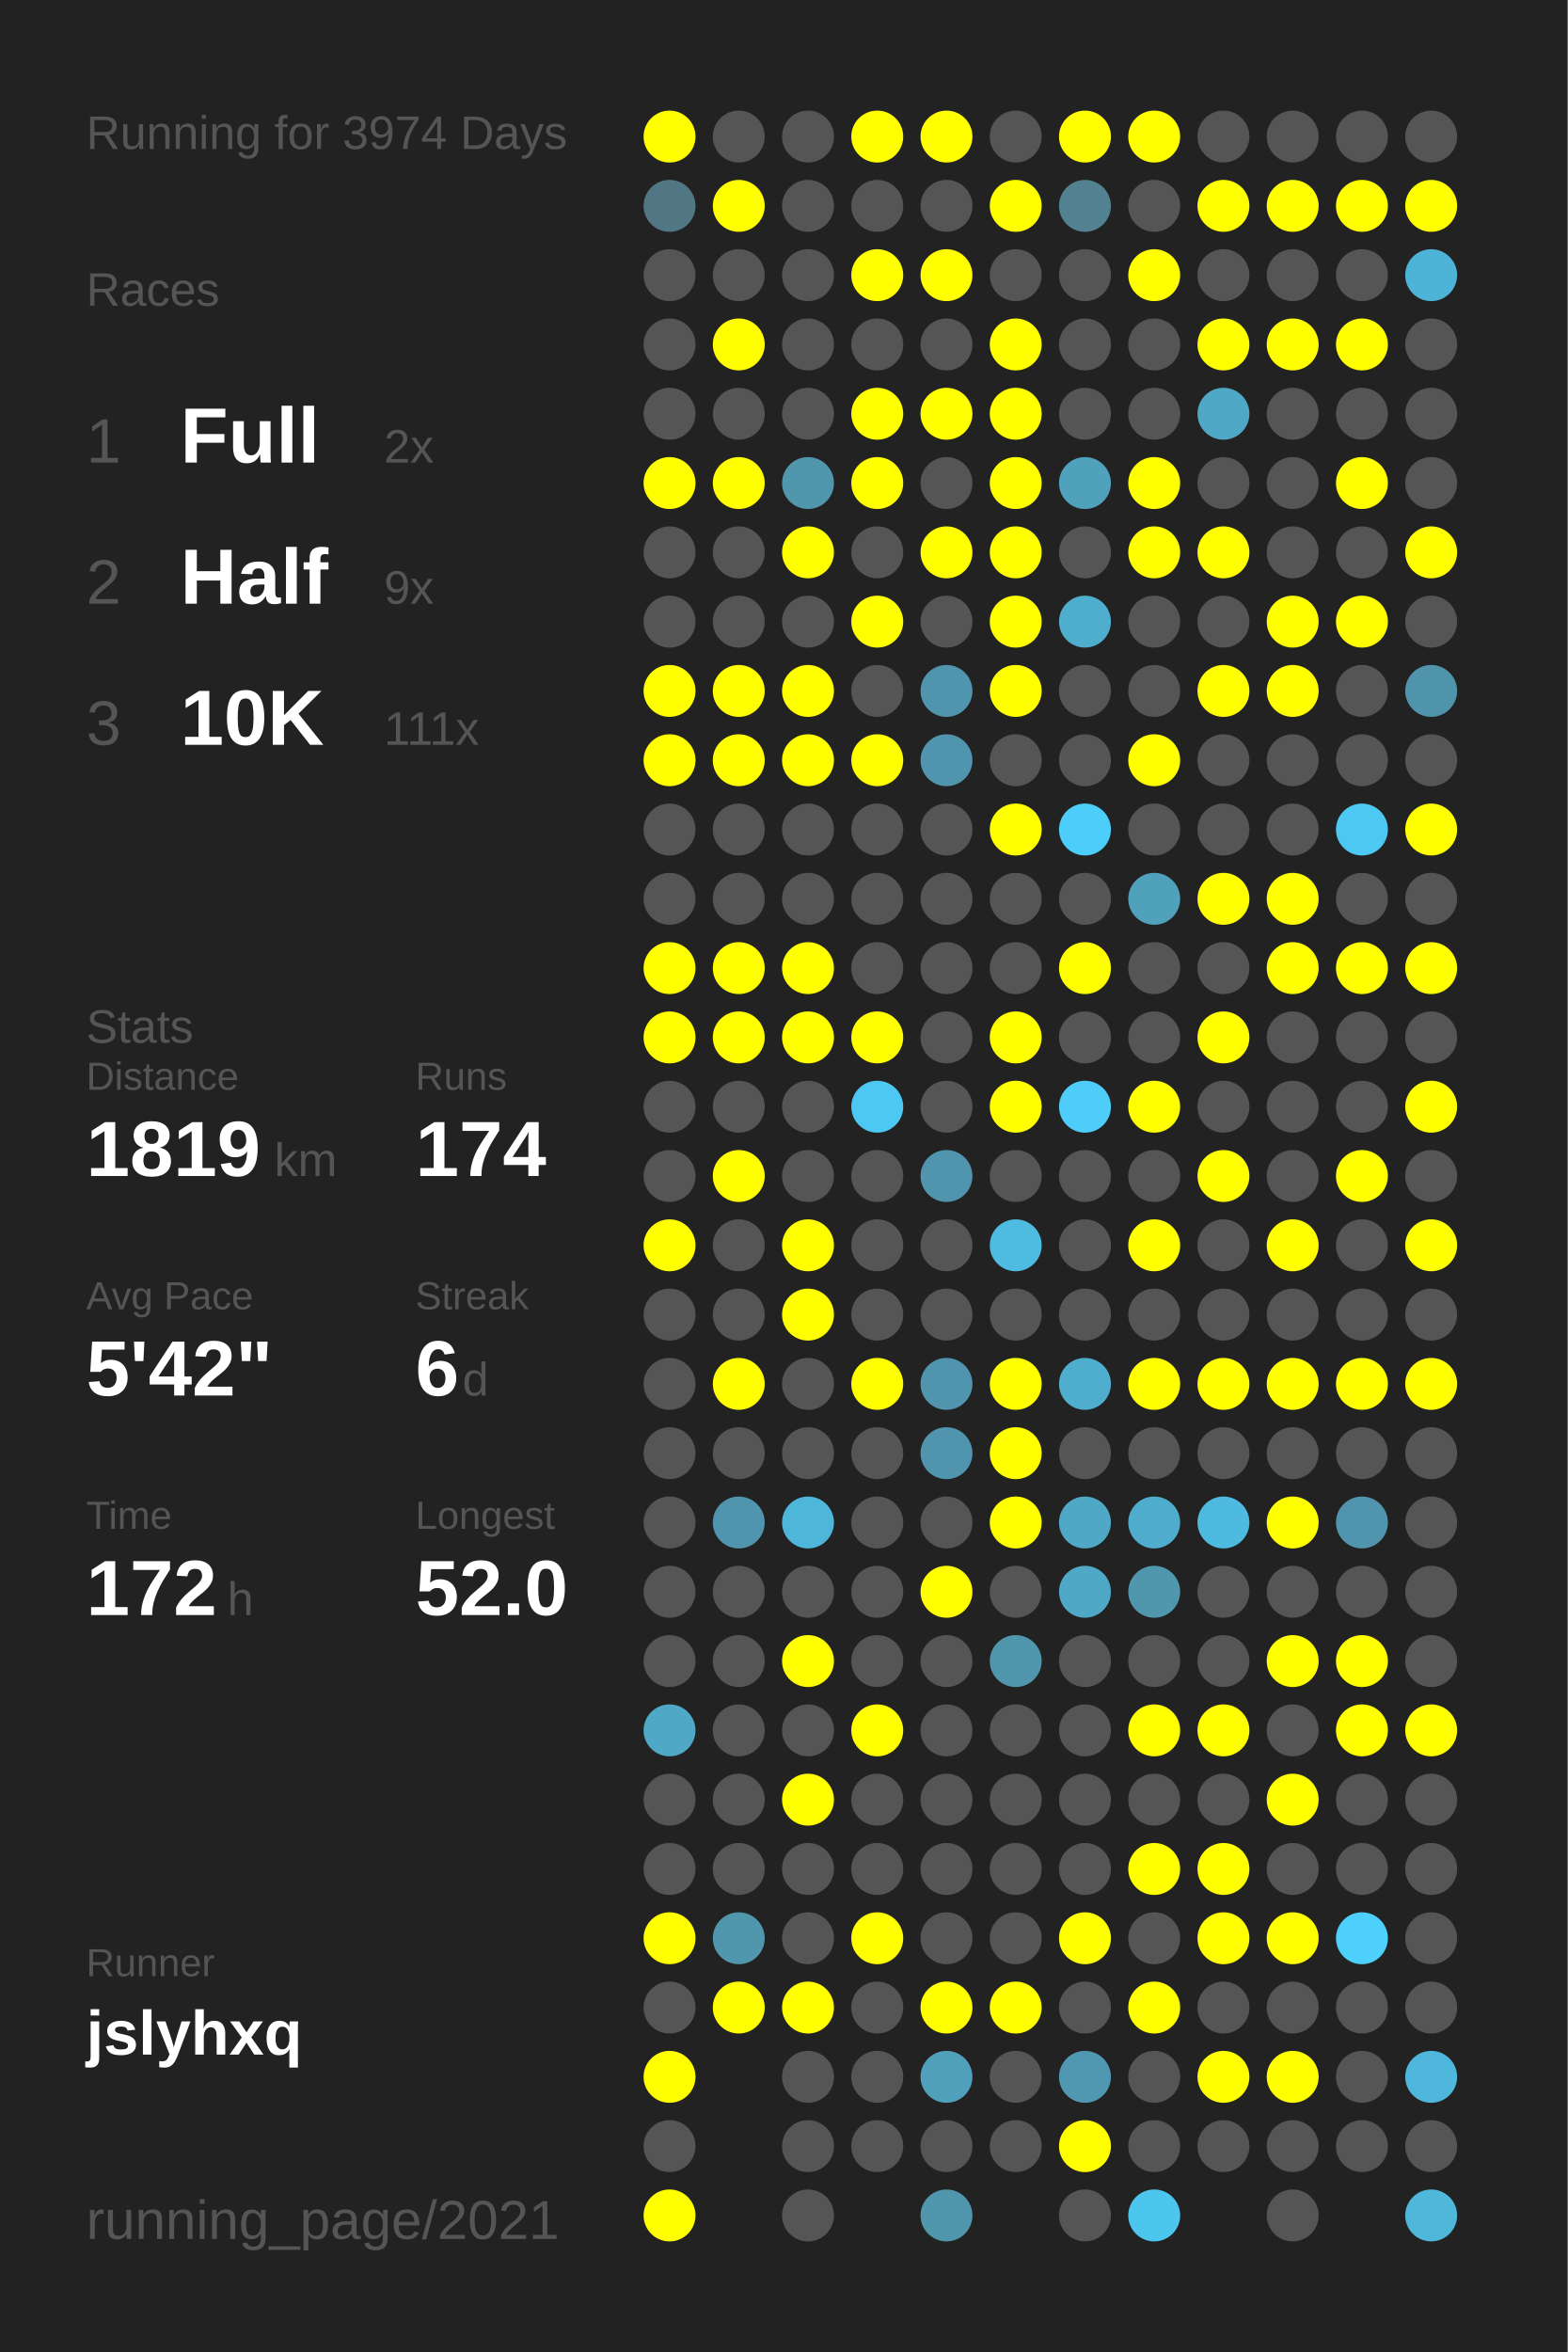
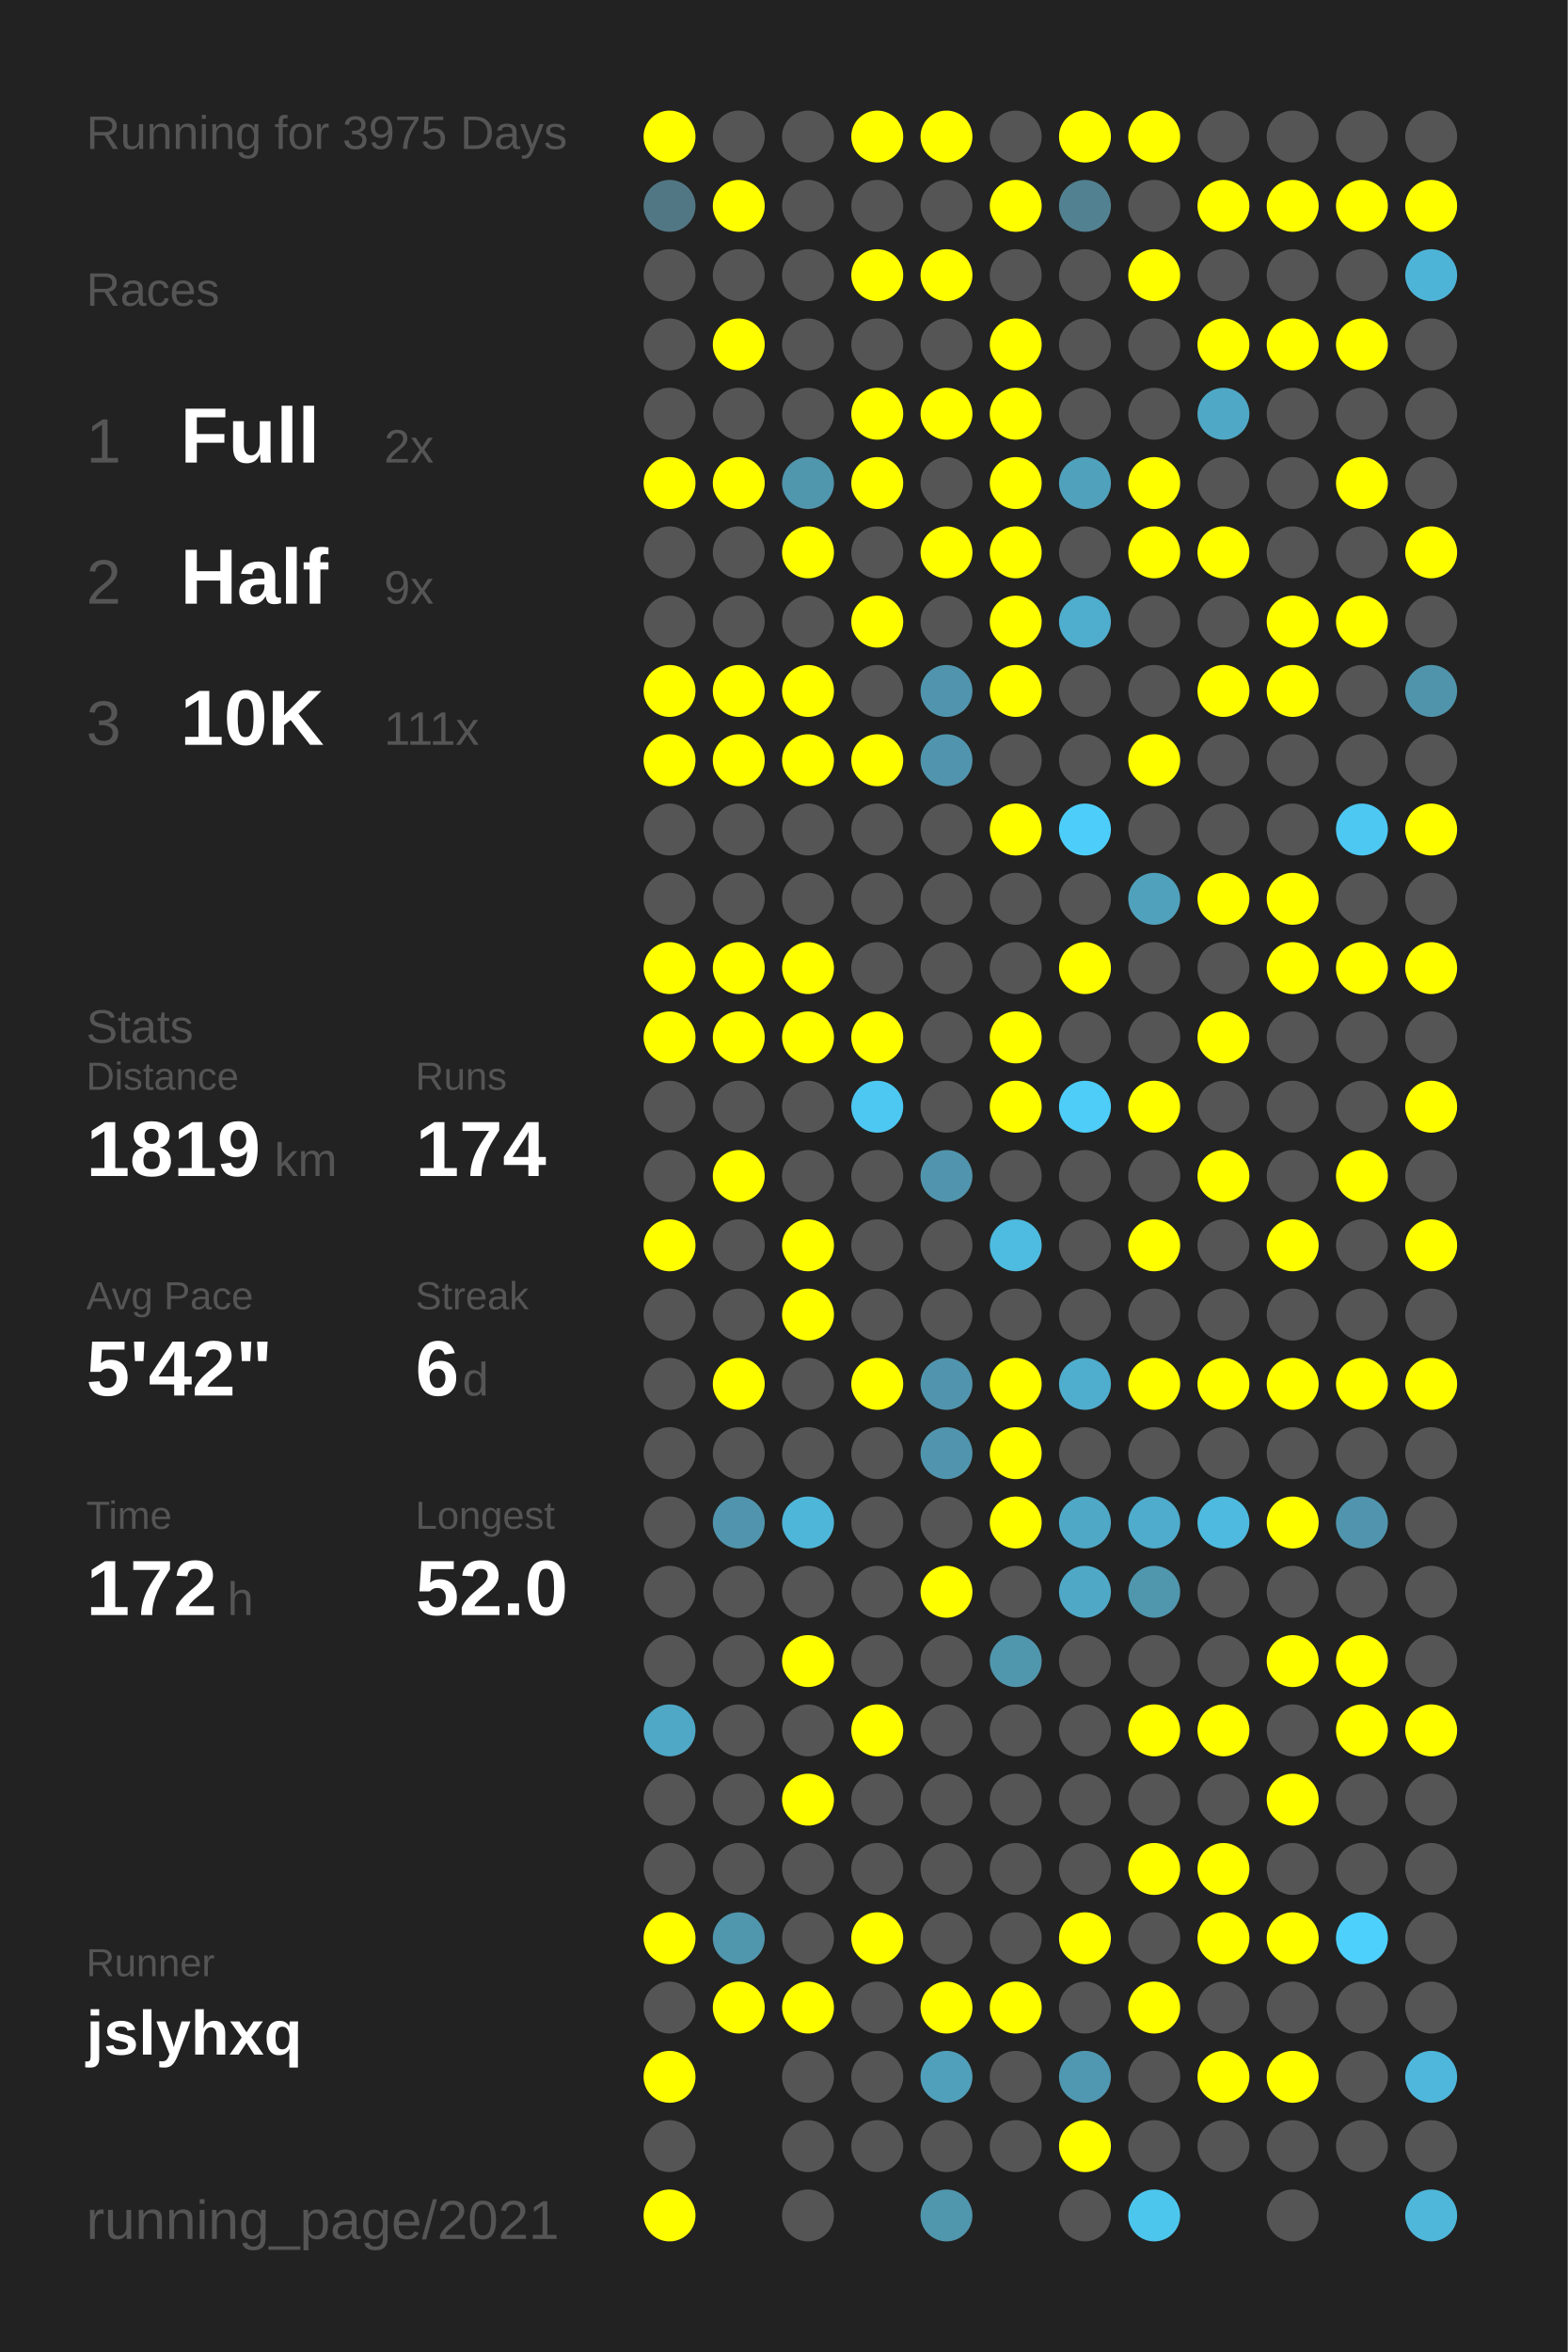
<svg xmlns="http://www.w3.org/2000/svg" baseProfile="full" height="300mm" version="1.1" viewBox="0,0,200,300" width="200mm">
  <defs />
  <rect fill="#222222" height="300" width="200" x="0" y="0" />
-   <text fill="#555555" style="font-size:6px; font-family:Arial;" x="11" y="19">Running for 3974 Days</text>
+   <text fill="#555555" style="font-size:6px; font-family:Arial;" x="11" y="19">Running for 3975 Days</text>
  <text fill="#555555" style="font-size:6px; font-family:Arial;" x="11" y="39">Races</text>
  <text fill="#555555" style="font-size:8px; font-family:Arial;" x="11" y="59">1</text>
  <text fill="#FFFFFF" style="font-size:10px; font-family:Arial; font-weight:bold;" x="23" y="59">Full</text>
  <text fill="#555555" style="font-size:6px; font-family:Arial;" x="49" y="59">2x</text>
  <text fill="#555555" style="font-size:8px; font-family:Arial;" x="11" y="77">2</text>
  <text fill="#FFFFFF" style="font-size:10px; font-family:Arial; font-weight:bold;" x="23" y="77">Half</text>
  <text fill="#555555" style="font-size:6px; font-family:Arial;" x="49" y="77">9x</text>
  <text fill="#555555" style="font-size:8px; font-family:Arial;" x="11" y="95">3</text>
  <text fill="#FFFFFF" style="font-size:10px; font-family:Arial; font-weight:bold;" x="23" y="95">10K</text>
  <text fill="#555555" style="font-size:6px; font-family:Arial;" x="49" y="95">111x</text>
  <text fill="#555555" style="font-size:6px; font-family:Arial;" x="11" y="133">Stats</text>
  <text fill="#555555" style="font-size:5px; font-family:Arial;" x="11" y="139">Distance</text>
  <text fill="#FFFFFF" style="font-size:10px; font-family:Arial; font-weight:bold;" x="11" y="150">1819</text>
  <text fill="#555555" style="font-size:6px; font-family:Arial;" x="35" y="150">km</text>
  <text fill="#555555" style="font-size:5px; font-family:Arial;" x="53" y="139">Runs</text>
  <text fill="#FFFFFF" style="font-size:10px; font-family:Arial; font-weight:bold;" x="53" y="150">174</text>
  <text fill="#555555" style="font-size:5px; font-family:Arial;" x="11" y="167">Avg Pace</text>
  <text fill="#FFFFFF" style="font-size:10px; font-family:Arial; font-weight:bold;" x="11" y="178">5'42"</text>
  <text fill="#555555" style="font-size:5px; font-family:Arial;" x="53" y="167">Streak</text>
  <text fill="#FFFFFF" style="font-size:10px; font-family:Arial; font-weight:bold;" x="53" y="178">6</text>
  <text fill="#555555" style="font-size:6px; font-family:Arial;" x="59" y="178">d</text>
  <text fill="#555555" style="font-size:5px; font-family:Arial;" x="11" y="195">Time</text>
  <text fill="#FFFFFF" style="font-size:10px; font-family:Arial; font-weight:bold;" x="11" y="206">172</text>
  <text fill="#555555" style="font-size:6px; font-family:Arial;" x="29" y="206">h</text>
  <text fill="#555555" style="font-size:5px; font-family:Arial;" x="53" y="195">Longest</text>
  <text fill="#FFFFFF" style="font-size:10px; font-family:Arial; font-weight:bold;" x="53" y="206">52.0</text>
  <text fill="#555555" style="font-size:5px; font-family:Arial;" x="11" y="252.065">Runner</text>
  <text fill="#FFFFFF" style="font-size:8px; font-family:Arial; font-weight:bold;" x="11" y="262.065">jslyhxq</text>
  <text fill="#555555" style="font-size:7px; font-family:Arial;" x="11" y="285.581">running_page/2021</text>
  <circle cx="85.417" cy="17.419" fill="#FFFF00" r="3.312" />
  <circle cx="85.417" cy="26.258" fill="#527784" r="3.312" />
  <circle cx="85.417" cy="35.097" fill="#555555" r="3.312" />
  <circle cx="85.417" cy="43.935" fill="#555555" r="3.312" />
  <circle cx="85.417" cy="52.774" fill="#555555" r="3.312" />
  <circle cx="85.417" cy="61.613" fill="#FFFF00" r="3.312" />
  <circle cx="85.417" cy="70.452" fill="#555555" r="3.312" />
  <circle cx="85.417" cy="79.29" fill="#555555" r="3.312" />
  <circle cx="85.417" cy="88.129" fill="#FFFF00" r="3.312" />
  <circle cx="85.417" cy="96.968" fill="#FFFF00" r="3.312" />
  <circle cx="85.417" cy="105.806" fill="#555555" r="3.312" />
  <circle cx="85.417" cy="114.645" fill="#555555" r="3.312" />
  <circle cx="85.417" cy="123.484" fill="#FFFF00" r="3.312" />
  <circle cx="85.417" cy="132.323" fill="#FFFF00" r="3.312" />
  <circle cx="85.417" cy="141.161" fill="#555555" r="3.312" />
  <circle cx="85.417" cy="150" fill="#555555" r="3.312" />
  <circle cx="85.417" cy="158.839" fill="#FFFF00" r="3.312" />
  <circle cx="85.417" cy="167.677" fill="#555555" r="3.312" />
  <circle cx="85.417" cy="176.516" fill="#555555" r="3.312" />
  <circle cx="85.417" cy="185.355" fill="#555555" r="3.312" />
  <circle cx="85.417" cy="194.194" fill="#555555" r="3.312" />
  <circle cx="85.417" cy="203.032" fill="#555555" r="3.312" />
  <circle cx="85.417" cy="211.871" fill="#555555" r="3.312" />
  <circle cx="85.417" cy="220.71" fill="#4fa8c6" r="3.312" />
  <circle cx="85.417" cy="229.548" fill="#555555" r="3.312" />
  <circle cx="85.417" cy="238.387" fill="#555555" r="3.312" />
  <circle cx="85.417" cy="247.226" fill="#FFFF00" r="3.312" />
  <circle cx="85.417" cy="256.065" fill="#555555" r="3.312" />
  <circle cx="85.417" cy="264.903" fill="#FFFF00" r="3.312" />
  <circle cx="85.417" cy="273.742" fill="#555555" r="3.312" />
  <circle cx="85.417" cy="282.581" fill="#FFFF00" r="3.312" />
  <circle cx="94.25" cy="17.419" fill="#555555" r="3.312" />
  <circle cx="94.25" cy="26.258" fill="#FFFF00" r="3.312" />
  <circle cx="94.25" cy="35.097" fill="#555555" r="3.312" />
  <circle cx="94.25" cy="43.935" fill="#FFFF00" r="3.312" />
  <circle cx="94.25" cy="52.774" fill="#555555" r="3.312" />
  <circle cx="94.25" cy="61.613" fill="#FFFF00" r="3.312" />
  <circle cx="94.25" cy="70.452" fill="#555555" r="3.312" />
  <circle cx="94.25" cy="79.29" fill="#555555" r="3.312" />
  <circle cx="94.25" cy="88.129" fill="#FFFF00" r="3.312" />
  <circle cx="94.25" cy="96.968" fill="#FFFF00" r="3.312" />
  <circle cx="94.25" cy="105.806" fill="#555555" r="3.312" />
  <circle cx="94.25" cy="114.645" fill="#555555" r="3.312" />
  <circle cx="94.25" cy="123.484" fill="#FFFF00" r="3.312" />
  <circle cx="94.25" cy="132.323" fill="#FFFF00" r="3.312" />
  <circle cx="94.25" cy="141.161" fill="#555555" r="3.312" />
  <circle cx="94.25" cy="150" fill="#FFFF00" r="3.312" />
  <circle cx="94.25" cy="158.839" fill="#555555" r="3.312" />
  <circle cx="94.25" cy="167.677" fill="#555555" r="3.312" />
  <circle cx="94.25" cy="176.516" fill="#FFFF00" r="3.312" />
  <circle cx="94.25" cy="185.355" fill="#555555" r="3.312" />
  <circle cx="94.25" cy="194.194" fill="#5095ad" r="3.312" />
  <circle cx="94.25" cy="203.032" fill="#555555" r="3.312" />
  <circle cx="94.25" cy="211.871" fill="#555555" r="3.312" />
  <circle cx="94.25" cy="220.71" fill="#555555" r="3.312" />
  <circle cx="94.25" cy="229.548" fill="#555555" r="3.312" />
  <circle cx="94.25" cy="238.387" fill="#555555" r="3.312" />
  <circle cx="94.25" cy="247.226" fill="#5096ad" r="3.312" />
  <circle cx="94.25" cy="256.065" fill="#FFFF00" r="3.312" />
  <circle cx="103.083" cy="17.419" fill="#555555" r="3.312" />
  <circle cx="103.083" cy="26.258" fill="#555555" r="3.312" />
  <circle cx="103.083" cy="35.097" fill="#555555" r="3.312" />
  <circle cx="103.083" cy="43.935" fill="#555555" r="3.312" />
  <circle cx="103.083" cy="52.774" fill="#555555" r="3.312" />
  <circle cx="103.083" cy="61.613" fill="#5096ad" r="3.312" />
  <circle cx="103.083" cy="70.452" fill="#FFFF00" r="3.312" />
  <circle cx="103.083" cy="79.29" fill="#555555" r="3.312" />
  <circle cx="103.083" cy="88.129" fill="#FFFF00" r="3.312" />
  <circle cx="103.083" cy="96.968" fill="#FFFF00" r="3.312" />
  <circle cx="103.083" cy="105.806" fill="#555555" r="3.312" />
  <circle cx="103.083" cy="114.645" fill="#555555" r="3.312" />
  <circle cx="103.083" cy="123.484" fill="#FFFF00" r="3.312" />
  <circle cx="103.083" cy="132.323" fill="#FFFF00" r="3.312" />
  <circle cx="103.083" cy="141.161" fill="#555555" r="3.312" />
  <circle cx="103.083" cy="150" fill="#555555" r="3.312" />
  <circle cx="103.083" cy="158.839" fill="#FFFF00" r="3.312" />
  <circle cx="103.083" cy="167.677" fill="#FFFF00" r="3.312" />
  <circle cx="103.083" cy="176.516" fill="#555555" r="3.312" />
  <circle cx="103.083" cy="185.355" fill="#555555" r="3.312" />
  <circle cx="103.083" cy="194.194" fill="#4eb6d9" r="3.312" />
  <circle cx="103.083" cy="203.032" fill="#555555" r="3.312" />
  <circle cx="103.083" cy="211.871" fill="#FFFF00" r="3.312" />
  <circle cx="103.083" cy="220.71" fill="#555555" r="3.312" />
  <circle cx="103.083" cy="229.548" fill="#FFFF00" r="3.312" />
  <circle cx="103.083" cy="238.387" fill="#555555" r="3.312" />
  <circle cx="103.083" cy="247.226" fill="#555555" r="3.312" />
  <circle cx="103.083" cy="256.065" fill="#FFFF00" r="3.312" />
  <circle cx="103.083" cy="264.903" fill="#555555" r="3.312" />
  <circle cx="103.083" cy="273.742" fill="#555555" r="3.312" />
  <circle cx="103.083" cy="282.581" fill="#555555" r="3.312" />
  <circle cx="111.917" cy="17.419" fill="#FFFF00" r="3.312" />
  <circle cx="111.917" cy="26.258" fill="#555555" r="3.312" />
  <circle cx="111.917" cy="35.097" fill="#FFFF00" r="3.312" />
  <circle cx="111.917" cy="43.935" fill="#555555" r="3.312" />
  <circle cx="111.917" cy="52.774" fill="#FFFF00" r="3.312" />
  <circle cx="111.917" cy="61.613" fill="#FFFF00" r="3.312" />
  <circle cx="111.917" cy="70.452" fill="#555555" r="3.312" />
  <circle cx="111.917" cy="79.29" fill="#FFFF00" r="3.312" />
  <circle cx="111.917" cy="88.129" fill="#555555" r="3.312" />
  <circle cx="111.917" cy="96.968" fill="#FFFF00" r="3.312" />
  <circle cx="111.917" cy="105.806" fill="#555555" r="3.312" />
  <circle cx="111.917" cy="114.645" fill="#555555" r="3.312" />
  <circle cx="111.917" cy="123.484" fill="#555555" r="3.312" />
  <circle cx="111.917" cy="132.323" fill="#FFFF00" r="3.312" />
  <circle cx="111.917" cy="141.161" fill="#4dc8f2" r="3.312" />
  <circle cx="111.917" cy="150" fill="#555555" r="3.312" />
  <circle cx="111.917" cy="158.839" fill="#555555" r="3.312" />
  <circle cx="111.917" cy="167.677" fill="#555555" r="3.312" />
  <circle cx="111.917" cy="176.516" fill="#FFFF00" r="3.312" />
  <circle cx="111.917" cy="185.355" fill="#555555" r="3.312" />
  <circle cx="111.917" cy="194.194" fill="#555555" r="3.312" />
  <circle cx="111.917" cy="203.032" fill="#555555" r="3.312" />
  <circle cx="111.917" cy="211.871" fill="#555555" r="3.312" />
  <circle cx="111.917" cy="220.71" fill="#FFFF00" r="3.312" />
  <circle cx="111.917" cy="229.548" fill="#555555" r="3.312" />
  <circle cx="111.917" cy="238.387" fill="#555555" r="3.312" />
  <circle cx="111.917" cy="247.226" fill="#FFFF00" r="3.312" />
  <circle cx="111.917" cy="256.065" fill="#555555" r="3.312" />
  <circle cx="111.917" cy="264.903" fill="#555555" r="3.312" />
  <circle cx="111.917" cy="273.742" fill="#555555" r="3.312" />
  <circle cx="120.75" cy="17.419" fill="#FFFF00" r="3.312" />
  <circle cx="120.75" cy="26.258" fill="#555555" r="3.312" />
  <circle cx="120.75" cy="35.097" fill="#FFFF00" r="3.312" />
  <circle cx="120.75" cy="43.935" fill="#555555" r="3.312" />
  <circle cx="120.75" cy="52.774" fill="#FFFF00" r="3.312" />
  <circle cx="120.75" cy="61.613" fill="#555555" r="3.312" />
  <circle cx="120.75" cy="70.452" fill="#FFFF00" r="3.312" />
  <circle cx="120.75" cy="79.29" fill="#555555" r="3.312" />
  <circle cx="120.75" cy="88.129" fill="#5095ad" r="3.312" />
  <circle cx="120.75" cy="96.968" fill="#5095ad" r="3.312" />
  <circle cx="120.75" cy="105.806" fill="#555555" r="3.312" />
  <circle cx="120.75" cy="114.645" fill="#555555" r="3.312" />
  <circle cx="120.75" cy="123.484" fill="#555555" r="3.312" />
  <circle cx="120.75" cy="132.323" fill="#555555" r="3.312" />
  <circle cx="120.75" cy="141.161" fill="#555555" r="3.312" />
  <circle cx="120.75" cy="150" fill="#5095ad" r="3.312" />
  <circle cx="120.75" cy="158.839" fill="#555555" r="3.312" />
  <circle cx="120.75" cy="167.677" fill="#555555" r="3.312" />
  <circle cx="120.75" cy="176.516" fill="#5095ad" r="3.312" />
  <circle cx="120.75" cy="185.355" fill="#5095ad" r="3.312" />
  <circle cx="120.75" cy="194.194" fill="#555555" r="3.312" />
  <circle cx="120.75" cy="203.032" fill="#FFFF00" r="3.312" />
  <circle cx="120.75" cy="211.871" fill="#555555" r="3.312" />
  <circle cx="120.75" cy="220.71" fill="#555555" r="3.312" />
  <circle cx="120.75" cy="229.548" fill="#555555" r="3.312" />
  <circle cx="120.75" cy="238.387" fill="#555555" r="3.312" />
  <circle cx="120.75" cy="247.226" fill="#555555" r="3.312" />
  <circle cx="120.75" cy="256.065" fill="#FFFF00" r="3.312" />
  <circle cx="120.75" cy="264.903" fill="#50a0bb" r="3.312" />
  <circle cx="120.75" cy="273.742" fill="#555555" r="3.312" />
  <circle cx="120.75" cy="282.581" fill="#5096ad" r="3.312" />
  <circle cx="129.583" cy="17.419" fill="#555555" r="3.312" />
  <circle cx="129.583" cy="26.258" fill="#FFFF00" r="3.312" />
  <circle cx="129.583" cy="35.097" fill="#555555" r="3.312" />
  <circle cx="129.583" cy="43.935" fill="#FFFF00" r="3.312" />
  <circle cx="129.583" cy="52.774" fill="#FFFF00" r="3.312" />
  <circle cx="129.583" cy="61.613" fill="#FFFF00" r="3.312" />
  <circle cx="129.583" cy="70.452" fill="#FFFF00" r="3.312" />
  <circle cx="129.583" cy="79.29" fill="#FFFF00" r="3.312" />
  <circle cx="129.583" cy="88.129" fill="#FFFF00" r="3.312" />
  <circle cx="129.583" cy="96.968" fill="#555555" r="3.312" />
  <circle cx="129.583" cy="105.806" fill="#FFFF00" r="3.312" />
  <circle cx="129.583" cy="114.645" fill="#555555" r="3.312" />
  <circle cx="129.583" cy="123.484" fill="#555555" r="3.312" />
  <circle cx="129.583" cy="132.323" fill="#FFFF00" r="3.312" />
  <circle cx="129.583" cy="141.161" fill="#FFFF00" r="3.312" />
  <circle cx="129.583" cy="150" fill="#555555" r="3.312" />
  <circle cx="129.583" cy="158.839" fill="#4ebbe0" r="3.312" />
  <circle cx="129.583" cy="167.677" fill="#555555" r="3.312" />
  <circle cx="129.583" cy="176.516" fill="#FFFF00" r="3.312" />
  <circle cx="129.583" cy="185.355" fill="#FFFF00" r="3.312" />
  <circle cx="129.583" cy="194.194" fill="#FFFF00" r="3.312" />
  <circle cx="129.583" cy="203.032" fill="#555555" r="3.312" />
  <circle cx="129.583" cy="211.871" fill="#5096ad" r="3.312" />
  <circle cx="129.583" cy="220.71" fill="#555555" r="3.312" />
  <circle cx="129.583" cy="229.548" fill="#555555" r="3.312" />
  <circle cx="129.583" cy="238.387" fill="#555555" r="3.312" />
  <circle cx="129.583" cy="247.226" fill="#555555" r="3.312" />
  <circle cx="129.583" cy="256.065" fill="#FFFF00" r="3.312" />
  <circle cx="129.583" cy="264.903" fill="#555555" r="3.312" />
  <circle cx="129.583" cy="273.742" fill="#555555" r="3.312" />
  <circle cx="138.417" cy="17.419" fill="#FFFF00" r="3.312" />
  <circle cx="138.417" cy="26.258" fill="#528191" r="3.312" />
  <circle cx="138.417" cy="35.097" fill="#555555" r="3.312" />
  <circle cx="138.417" cy="43.935" fill="#555555" r="3.312" />
  <circle cx="138.417" cy="52.774" fill="#555555" r="3.312" />
  <circle cx="138.417" cy="61.613" fill="#50a1bc" r="3.312" />
  <circle cx="138.417" cy="70.452" fill="#555555" r="3.312" />
  <circle cx="138.417" cy="79.29" fill="#4fadcd" r="3.312" />
  <circle cx="138.417" cy="88.129" fill="#555555" r="3.312" />
  <circle cx="138.417" cy="96.968" fill="#555555" r="3.312" />
  <circle cx="138.417" cy="105.806" fill="#4dcefa" r="3.312" />
  <circle cx="138.417" cy="114.645" fill="#555555" r="3.312" />
  <circle cx="138.417" cy="123.484" fill="#FFFF00" r="3.312" />
  <circle cx="138.417" cy="132.323" fill="#555555" r="3.312" />
  <circle cx="138.417" cy="141.161" fill="#4dcdf8" r="3.312" />
  <circle cx="138.417" cy="150" fill="#555555" r="3.312" />
  <circle cx="138.417" cy="158.839" fill="#555555" r="3.312" />
  <circle cx="138.417" cy="167.677" fill="#555555" r="3.312" />
  <circle cx="138.417" cy="176.516" fill="#4fadcd" r="3.312" />
  <circle cx="138.417" cy="185.355" fill="#555555" r="3.312" />
  <circle cx="138.417" cy="194.194" fill="#4fa8c6" r="3.312" />
  <circle cx="138.417" cy="203.032" fill="#4fa8c6" r="3.312" />
  <circle cx="138.417" cy="211.871" fill="#555555" r="3.312" />
  <circle cx="138.417" cy="220.71" fill="#555555" r="3.312" />
  <circle cx="138.417" cy="229.548" fill="#555555" r="3.312" />
  <circle cx="138.417" cy="238.387" fill="#555555" r="3.312" />
  <circle cx="138.417" cy="247.226" fill="#FFFF00" r="3.312" />
  <circle cx="138.417" cy="256.065" fill="#555555" r="3.312" />
  <circle cx="138.417" cy="264.903" fill="#5098b1" r="3.312" />
  <circle cx="138.417" cy="273.742" fill="#FFFF00" r="3.312" />
  <circle cx="138.417" cy="282.581" fill="#555555" r="3.312" />
  <circle cx="147.25" cy="17.419" fill="#FFFF00" r="3.312" />
  <circle cx="147.25" cy="26.258" fill="#555555" r="3.312" />
  <circle cx="147.25" cy="35.097" fill="#FFFF00" r="3.312" />
  <circle cx="147.25" cy="43.935" fill="#555555" r="3.312" />
  <circle cx="147.25" cy="52.774" fill="#555555" r="3.312" />
  <circle cx="147.25" cy="61.613" fill="#FFFF00" r="3.312" />
  <circle cx="147.25" cy="70.452" fill="#FFFF00" r="3.312" />
  <circle cx="147.25" cy="79.29" fill="#555555" r="3.312" />
  <circle cx="147.25" cy="88.129" fill="#555555" r="3.312" />
  <circle cx="147.25" cy="96.968" fill="#FFFF00" r="3.312" />
  <circle cx="147.25" cy="105.806" fill="#555555" r="3.312" />
  <circle cx="147.25" cy="114.645" fill="#50a1bc" r="3.312" />
  <circle cx="147.25" cy="123.484" fill="#555555" r="3.312" />
  <circle cx="147.25" cy="132.323" fill="#555555" r="3.312" />
  <circle cx="147.25" cy="141.161" fill="#FFFF00" r="3.312" />
  <circle cx="147.25" cy="150" fill="#555555" r="3.312" />
  <circle cx="147.25" cy="158.839" fill="#FFFF00" r="3.312" />
  <circle cx="147.25" cy="167.677" fill="#555555" r="3.312" />
  <circle cx="147.25" cy="176.516" fill="#FFFF00" r="3.312" />
  <circle cx="147.25" cy="185.355" fill="#555555" r="3.312" />
  <circle cx="147.25" cy="194.194" fill="#4faccc" r="3.312" />
  <circle cx="147.25" cy="203.032" fill="#5096ad" r="3.312" />
  <circle cx="147.25" cy="211.871" fill="#555555" r="3.312" />
  <circle cx="147.25" cy="220.71" fill="#FFFF00" r="3.312" />
  <circle cx="147.25" cy="229.548" fill="#555555" r="3.312" />
  <circle cx="147.25" cy="238.387" fill="#FFFF00" r="3.312" />
  <circle cx="147.25" cy="247.226" fill="#555555" r="3.312" />
  <circle cx="147.25" cy="256.065" fill="#FFFF00" r="3.312" />
  <circle cx="147.25" cy="264.903" fill="#555555" r="3.312" />
  <circle cx="147.25" cy="273.742" fill="#555555" r="3.312" />
  <circle cx="147.25" cy="282.581" fill="#4dc6ee" r="3.312" />
  <circle cx="156.083" cy="17.419" fill="#555555" r="3.312" />
  <circle cx="156.083" cy="26.258" fill="#FFFF00" r="3.312" />
  <circle cx="156.083" cy="35.097" fill="#555555" r="3.312" />
  <circle cx="156.083" cy="43.935" fill="#FFFF00" r="3.312" />
  <circle cx="156.083" cy="52.774" fill="#4fa8c6" r="3.312" />
  <circle cx="156.083" cy="61.613" fill="#555555" r="3.312" />
  <circle cx="156.083" cy="70.452" fill="#FFFF00" r="3.312" />
  <circle cx="156.083" cy="79.29" fill="#555555" r="3.312" />
  <circle cx="156.083" cy="88.129" fill="#FFFF00" r="3.312" />
  <circle cx="156.083" cy="96.968" fill="#555555" r="3.312" />
  <circle cx="156.083" cy="105.806" fill="#555555" r="3.312" />
  <circle cx="156.083" cy="114.645" fill="#FFFF00" r="3.312" />
  <circle cx="156.083" cy="123.484" fill="#555555" r="3.312" />
  <circle cx="156.083" cy="132.323" fill="#FFFF00" r="3.312" />
  <circle cx="156.083" cy="141.161" fill="#555555" r="3.312" />
  <circle cx="156.083" cy="150" fill="#FFFF00" r="3.312" />
  <circle cx="156.083" cy="158.839" fill="#555555" r="3.312" />
  <circle cx="156.083" cy="167.677" fill="#555555" r="3.312" />
  <circle cx="156.083" cy="176.516" fill="#FFFF00" r="3.312" />
  <circle cx="156.083" cy="185.355" fill="#555555" r="3.312" />
  <circle cx="156.083" cy="194.194" fill="#4ebadf" r="3.312" />
  <circle cx="156.083" cy="203.032" fill="#555555" r="3.312" />
  <circle cx="156.083" cy="211.871" fill="#555555" r="3.312" />
  <circle cx="156.083" cy="220.71" fill="#FFFF00" r="3.312" />
  <circle cx="156.083" cy="229.548" fill="#555555" r="3.312" />
  <circle cx="156.083" cy="238.387" fill="#FFFF00" r="3.312" />
  <circle cx="156.083" cy="247.226" fill="#FFFF00" r="3.312" />
  <circle cx="156.083" cy="256.065" fill="#555555" r="3.312" />
  <circle cx="156.083" cy="264.903" fill="#FFFF00" r="3.312" />
  <circle cx="156.083" cy="273.742" fill="#555555" r="3.312" />
  <circle cx="164.917" cy="17.419" fill="#555555" r="3.312" />
  <circle cx="164.917" cy="26.258" fill="#FFFF00" r="3.312" />
  <circle cx="164.917" cy="35.097" fill="#555555" r="3.312" />
  <circle cx="164.917" cy="43.935" fill="#FFFF00" r="3.312" />
  <circle cx="164.917" cy="52.774" fill="#555555" r="3.312" />
  <circle cx="164.917" cy="61.613" fill="#555555" r="3.312" />
  <circle cx="164.917" cy="70.452" fill="#555555" r="3.312" />
  <circle cx="164.917" cy="79.29" fill="#FFFF00" r="3.312" />
  <circle cx="164.917" cy="88.129" fill="#FFFF00" r="3.312" />
  <circle cx="164.917" cy="96.968" fill="#555555" r="3.312" />
  <circle cx="164.917" cy="105.806" fill="#555555" r="3.312" />
  <circle cx="164.917" cy="114.645" fill="#FFFF00" r="3.312" />
  <circle cx="164.917" cy="123.484" fill="#FFFF00" r="3.312" />
  <circle cx="164.917" cy="132.323" fill="#555555" r="3.312" />
  <circle cx="164.917" cy="141.161" fill="#555555" r="3.312" />
  <circle cx="164.917" cy="150" fill="#555555" r="3.312" />
  <circle cx="164.917" cy="158.839" fill="#FFFF00" r="3.312" />
  <circle cx="164.917" cy="167.677" fill="#555555" r="3.312" />
  <circle cx="164.917" cy="176.516" fill="#FFFF00" r="3.312" />
  <circle cx="164.917" cy="185.355" fill="#555555" r="3.312" />
  <circle cx="164.917" cy="194.194" fill="#FFFF00" r="3.312" />
  <circle cx="164.917" cy="203.032" fill="#555555" r="3.312" />
  <circle cx="164.917" cy="211.871" fill="#FFFF00" r="3.312" />
  <circle cx="164.917" cy="220.71" fill="#555555" r="3.312" />
  <circle cx="164.917" cy="229.548" fill="#FFFF00" r="3.312" />
  <circle cx="164.917" cy="238.387" fill="#555555" r="3.312" />
  <circle cx="164.917" cy="247.226" fill="#FFFF00" r="3.312" />
  <circle cx="164.917" cy="256.065" fill="#555555" r="3.312" />
  <circle cx="164.917" cy="264.903" fill="#FFFF00" r="3.312" />
  <circle cx="164.917" cy="273.742" fill="#555555" r="3.312" />
  <circle cx="164.917" cy="282.581" fill="#555555" r="3.312" />
  <circle cx="173.75" cy="17.419" fill="#555555" r="3.312" />
  <circle cx="173.75" cy="26.258" fill="#FFFF00" r="3.312" />
  <circle cx="173.75" cy="35.097" fill="#555555" r="3.312" />
  <circle cx="173.75" cy="43.935" fill="#FFFF00" r="3.312" />
  <circle cx="173.75" cy="52.774" fill="#555555" r="3.312" />
  <circle cx="173.75" cy="61.613" fill="#FFFF00" r="3.312" />
  <circle cx="173.75" cy="70.452" fill="#555555" r="3.312" />
  <circle cx="173.75" cy="79.29" fill="#FFFF00" r="3.312" />
  <circle cx="173.75" cy="88.129" fill="#555555" r="3.312" />
  <circle cx="173.75" cy="96.968" fill="#555555" r="3.312" />
  <circle cx="173.75" cy="105.806" fill="#4dc8f2" r="3.312" />
  <circle cx="173.75" cy="114.645" fill="#555555" r="3.312" />
  <circle cx="173.75" cy="123.484" fill="#FFFF00" r="3.312" />
  <circle cx="173.75" cy="132.323" fill="#555555" r="3.312" />
  <circle cx="173.75" cy="141.161" fill="#555555" r="3.312" />
  <circle cx="173.75" cy="150" fill="#FFFF00" r="3.312" />
  <circle cx="173.75" cy="158.839" fill="#555555" r="3.312" />
  <circle cx="173.75" cy="167.677" fill="#555555" r="3.312" />
  <circle cx="173.75" cy="176.516" fill="#FFFF00" r="3.312" />
  <circle cx="173.75" cy="185.355" fill="#555555" r="3.312" />
  <circle cx="173.75" cy="194.194" fill="#5095ad" r="3.312" />
  <circle cx="173.75" cy="203.032" fill="#555555" r="3.312" />
  <circle cx="173.75" cy="211.871" fill="#FFFF00" r="3.312" />
  <circle cx="173.75" cy="220.71" fill="#FFFF00" r="3.312" />
  <circle cx="173.75" cy="229.548" fill="#555555" r="3.312" />
  <circle cx="173.75" cy="238.387" fill="#555555" r="3.312" />
  <circle cx="173.75" cy="247.226" fill="#4dd0fc" r="3.312" />
  <circle cx="173.75" cy="256.065" fill="#555555" r="3.312" />
  <circle cx="173.75" cy="264.903" fill="#555555" r="3.312" />
  <circle cx="173.75" cy="273.742" fill="#555555" r="3.312" />
  <circle cx="182.583" cy="17.419" fill="#555555" r="3.312" />
  <circle cx="182.583" cy="26.258" fill="#FFFF00" r="3.312" />
  <circle cx="182.583" cy="35.097" fill="#4eb4d7" r="3.312" />
  <circle cx="182.583" cy="43.935" fill="#555555" r="3.312" />
  <circle cx="182.583" cy="52.774" fill="#555555" r="3.312" />
  <circle cx="182.583" cy="61.613" fill="#555555" r="3.312" />
  <circle cx="182.583" cy="70.452" fill="#FFFF00" r="3.312" />
  <circle cx="182.583" cy="79.29" fill="#555555" r="3.312" />
  <circle cx="182.583" cy="88.129" fill="#5094ab" r="3.312" />
  <circle cx="182.583" cy="96.968" fill="#555555" r="3.312" />
  <circle cx="182.583" cy="105.806" fill="#FFFF00" r="3.312" />
  <circle cx="182.583" cy="114.645" fill="#555555" r="3.312" />
  <circle cx="182.583" cy="123.484" fill="#FFFF00" r="3.312" />
  <circle cx="182.583" cy="132.323" fill="#555555" r="3.312" />
  <circle cx="182.583" cy="141.161" fill="#FFFF00" r="3.312" />
  <circle cx="182.583" cy="150" fill="#555555" r="3.312" />
  <circle cx="182.583" cy="158.839" fill="#FFFF00" r="3.312" />
  <circle cx="182.583" cy="167.677" fill="#555555" r="3.312" />
  <circle cx="182.583" cy="176.516" fill="#FFFF00" r="3.312" />
  <circle cx="182.583" cy="185.355" fill="#555555" r="3.312" />
  <circle cx="182.583" cy="194.194" fill="#555555" r="3.312" />
  <circle cx="182.583" cy="203.032" fill="#555555" r="3.312" />
  <circle cx="182.583" cy="211.871" fill="#555555" r="3.312" />
  <circle cx="182.583" cy="220.71" fill="#FFFF00" r="3.312" />
  <circle cx="182.583" cy="229.548" fill="#555555" r="3.312" />
  <circle cx="182.583" cy="238.387" fill="#555555" r="3.312" />
  <circle cx="182.583" cy="247.226" fill="#555555" r="3.312" />
  <circle cx="182.583" cy="256.065" fill="#555555" r="3.312" />
  <circle cx="182.583" cy="264.903" fill="#4eb7db" r="3.312" />
  <circle cx="182.583" cy="273.742" fill="#555555" r="3.312" />
  <circle cx="182.583" cy="282.581" fill="#4eb7da" r="3.312" />
</svg>
